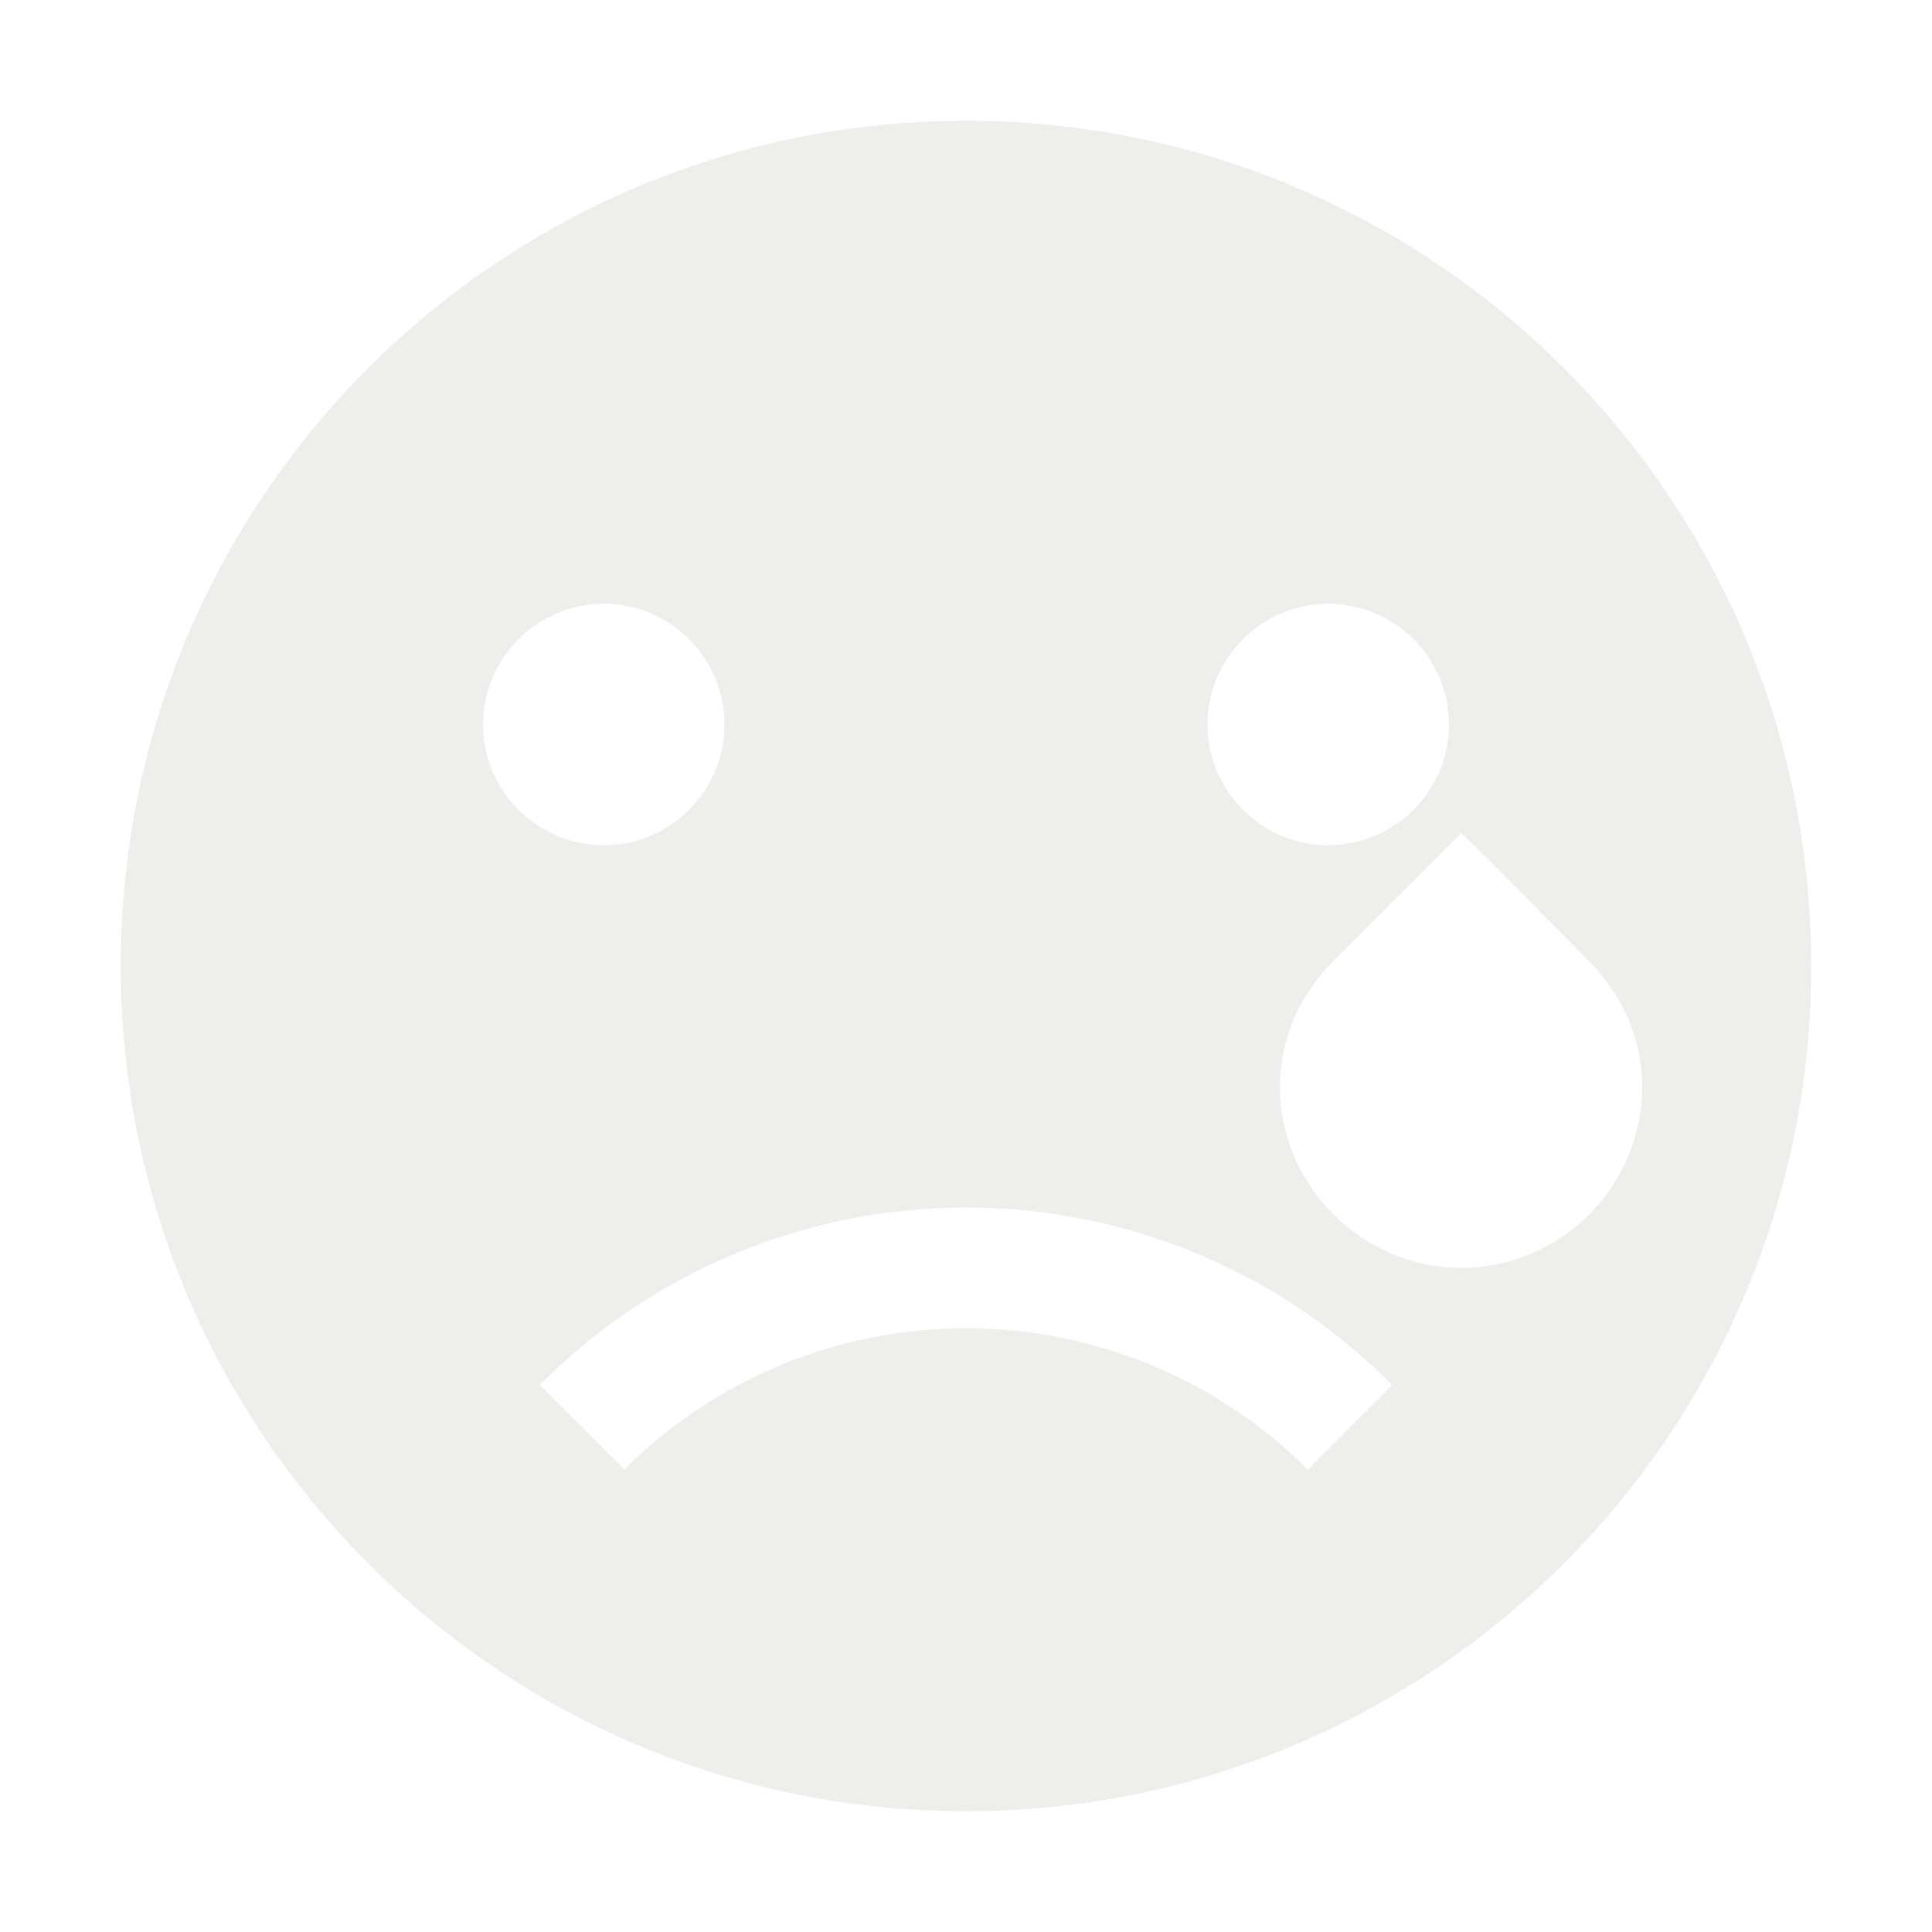
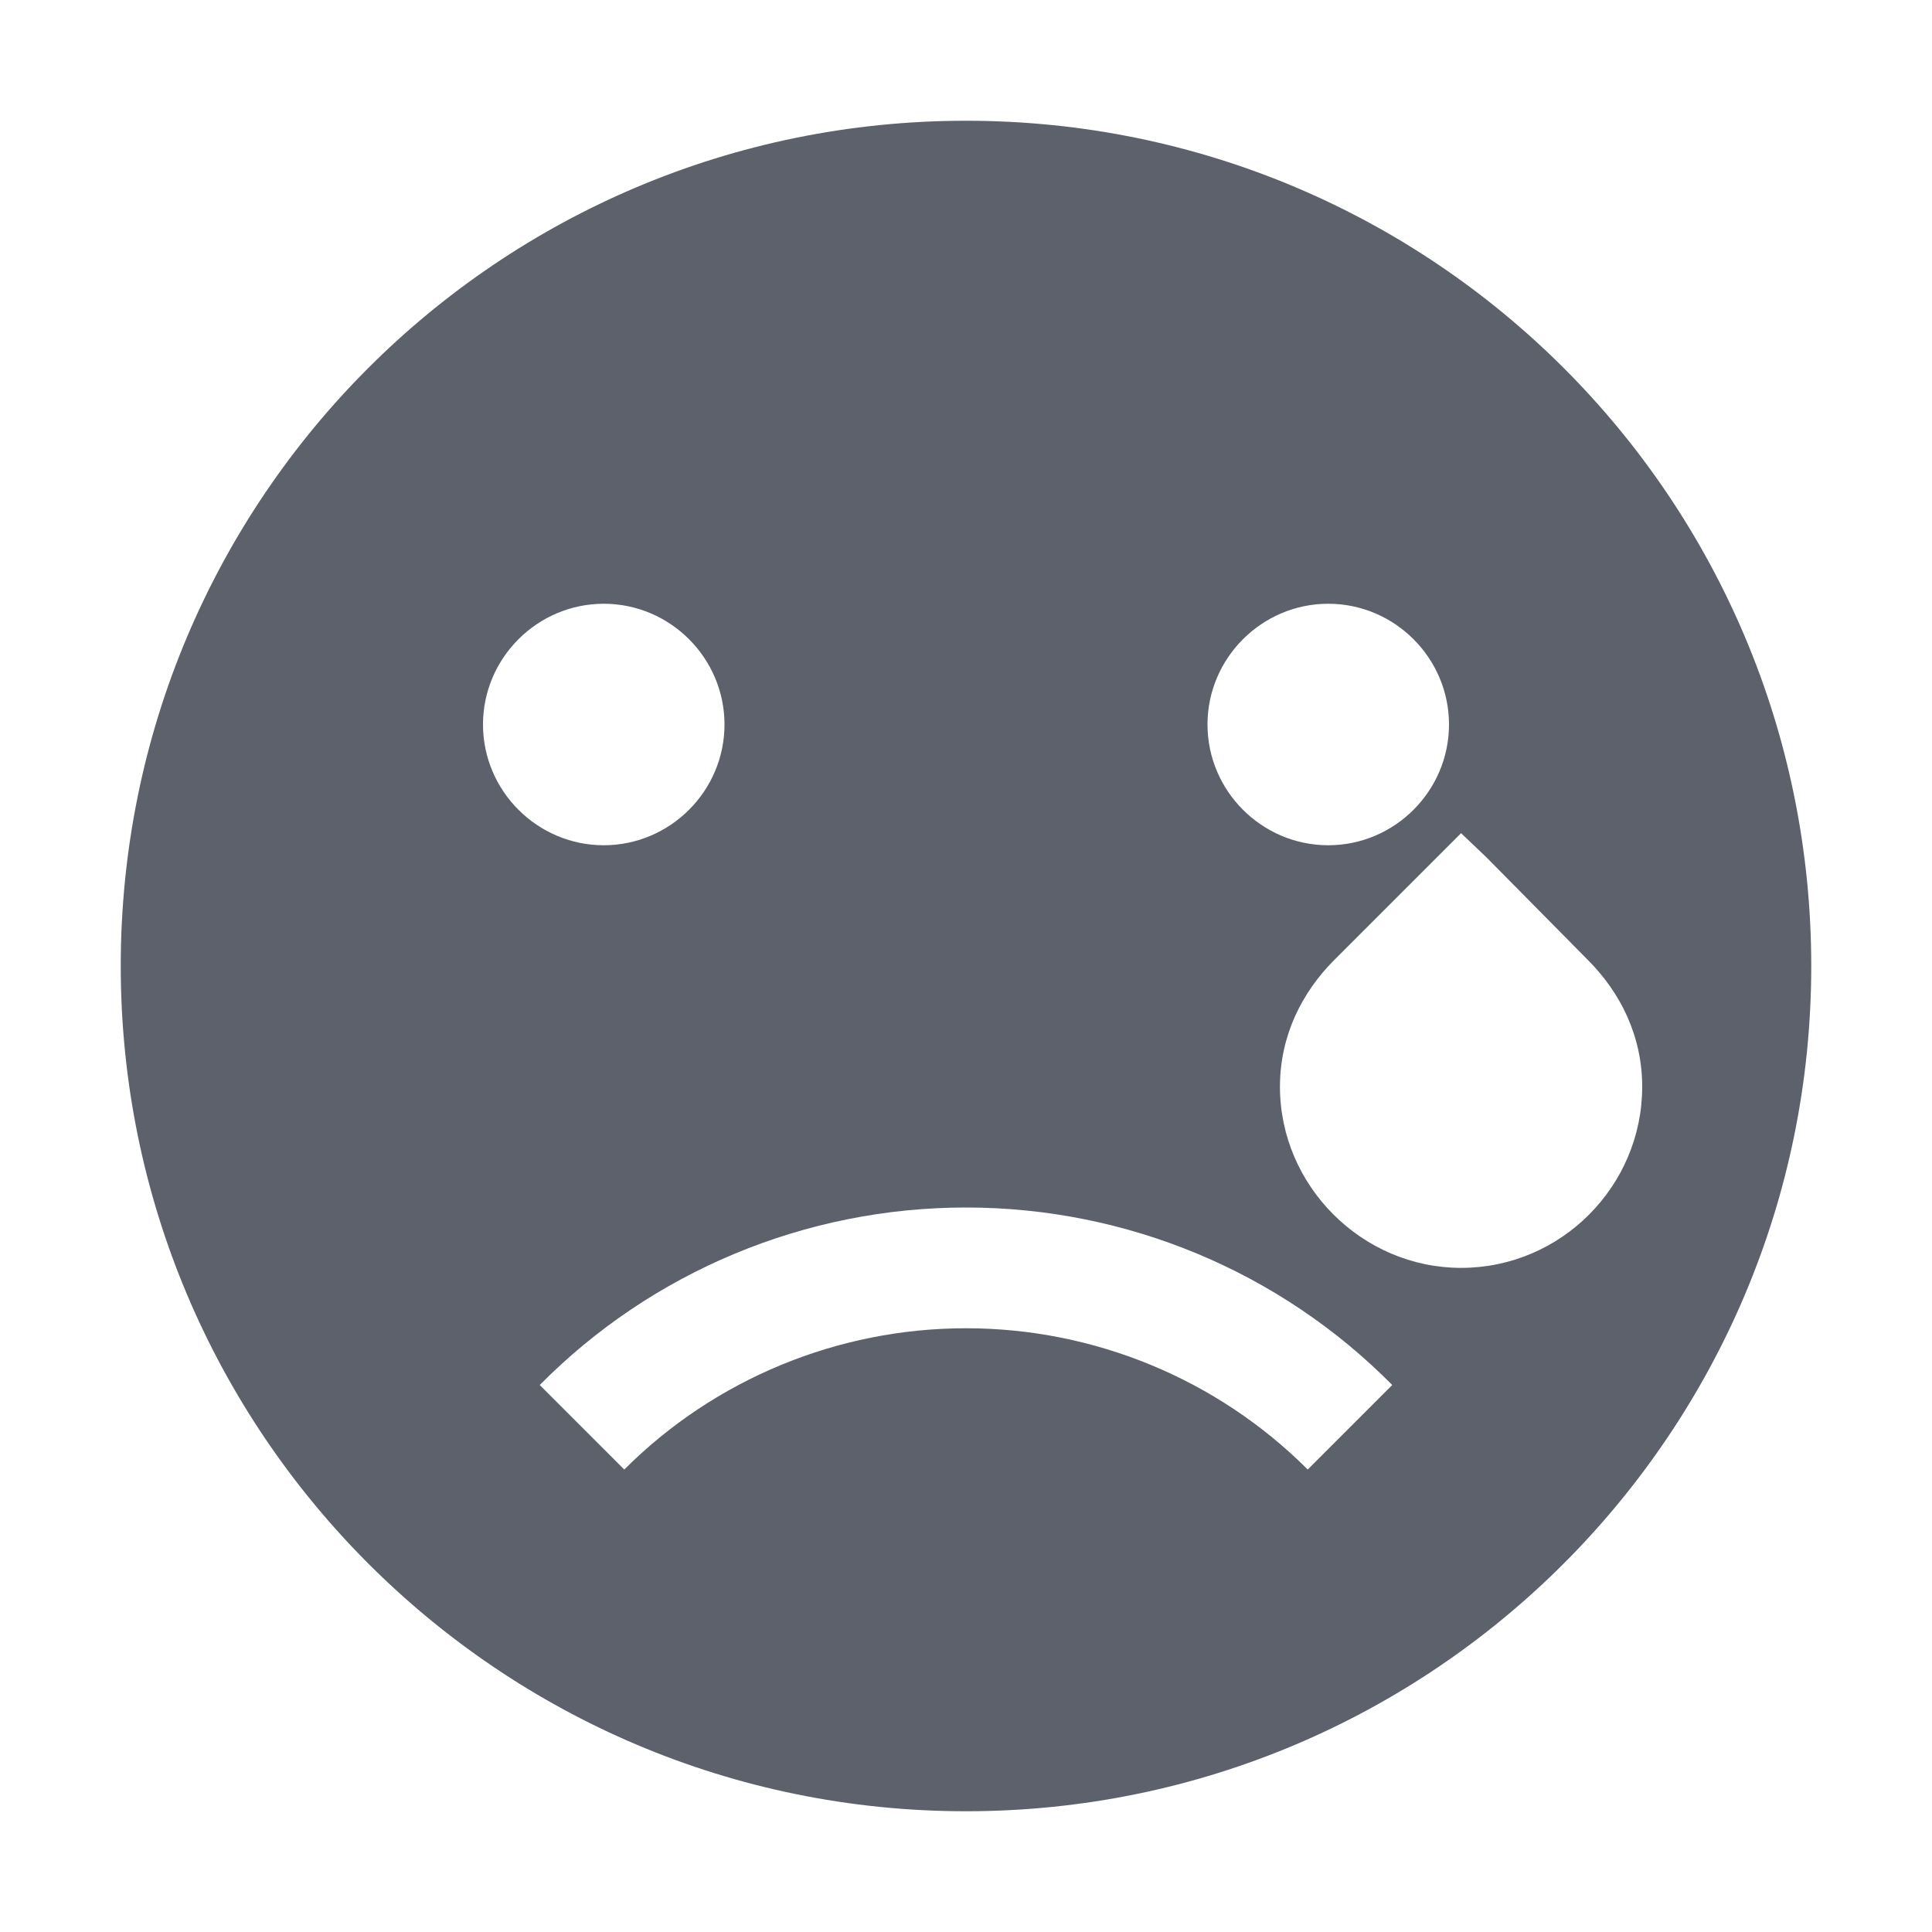
<svg xmlns="http://www.w3.org/2000/svg" width="16" height="16" version="1.1">
-   <path style="fill:#eeeeec" d="M 8,1 C 4.13,1 1,4.13 1,8 1,11.86 4.13,15 8,15 11.87,15 15,11.86 15,8 15,4.13 11.87,1 8,1 Z M 5,5 C 5.55,5 6,5.45 6,6 6,6.55 5.55,7 5,7 4.45,7 4,6.55 4,6 4,5.45 4.45,5 5,5 Z M 11,5 C 11.55,5 12,5.45 12,6 12,6.55 11.55,7 11,7 10.45,7 10,6.55 10,6 10,5.45 10.45,5 11,5 Z M 12.1,6.9 12.31,7.1 13.15,7.95 C 13.42,8.22 13.6,8.58 13.6,9 13.6,9.82 12.93,10.5 12.1,10.5 11.28,10.5 10.6,9.82 10.6,9 10.6,8.58 10.78,8.22 11.05,7.95 L 11.9,7.1 Z M 8,10 C 9.33,10 10.6,10.53 11.53,11.47 L 10.83,12.17 C 10.08,11.42 9.06,11 8,11 6.94,11 5.92,11.42 5.17,12.17 L 4.47,11.47 C 5.4,10.53 6.67,10 8,10 Z" />
+   <path style="fill:#5c616c" d="M 8,1 C 4.13,1 1,4.13 1,8 1,11.86 4.13,15 8,15 11.87,15 15,11.86 15,8 15,4.13 11.87,1 8,1 Z M 5,5 C 5.55,5 6,5.45 6,6 6,6.55 5.55,7 5,7 4.45,7 4,6.55 4,6 4,5.45 4.45,5 5,5 Z M 11,5 C 11.55,5 12,5.45 12,6 12,6.55 11.55,7 11,7 10.45,7 10,6.55 10,6 10,5.45 10.45,5 11,5 Z M 12.1,6.9 12.31,7.1 13.15,7.95 C 13.42,8.22 13.6,8.58 13.6,9 13.6,9.82 12.93,10.5 12.1,10.5 11.28,10.5 10.6,9.82 10.6,9 10.6,8.58 10.78,8.22 11.05,7.95 L 11.9,7.1 Z M 8,10 C 9.33,10 10.6,10.53 11.53,11.47 L 10.83,12.17 C 10.08,11.42 9.06,11 8,11 6.94,11 5.92,11.42 5.17,12.17 L 4.47,11.47 C 5.4,10.53 6.67,10 8,10 Z" />
</svg>
